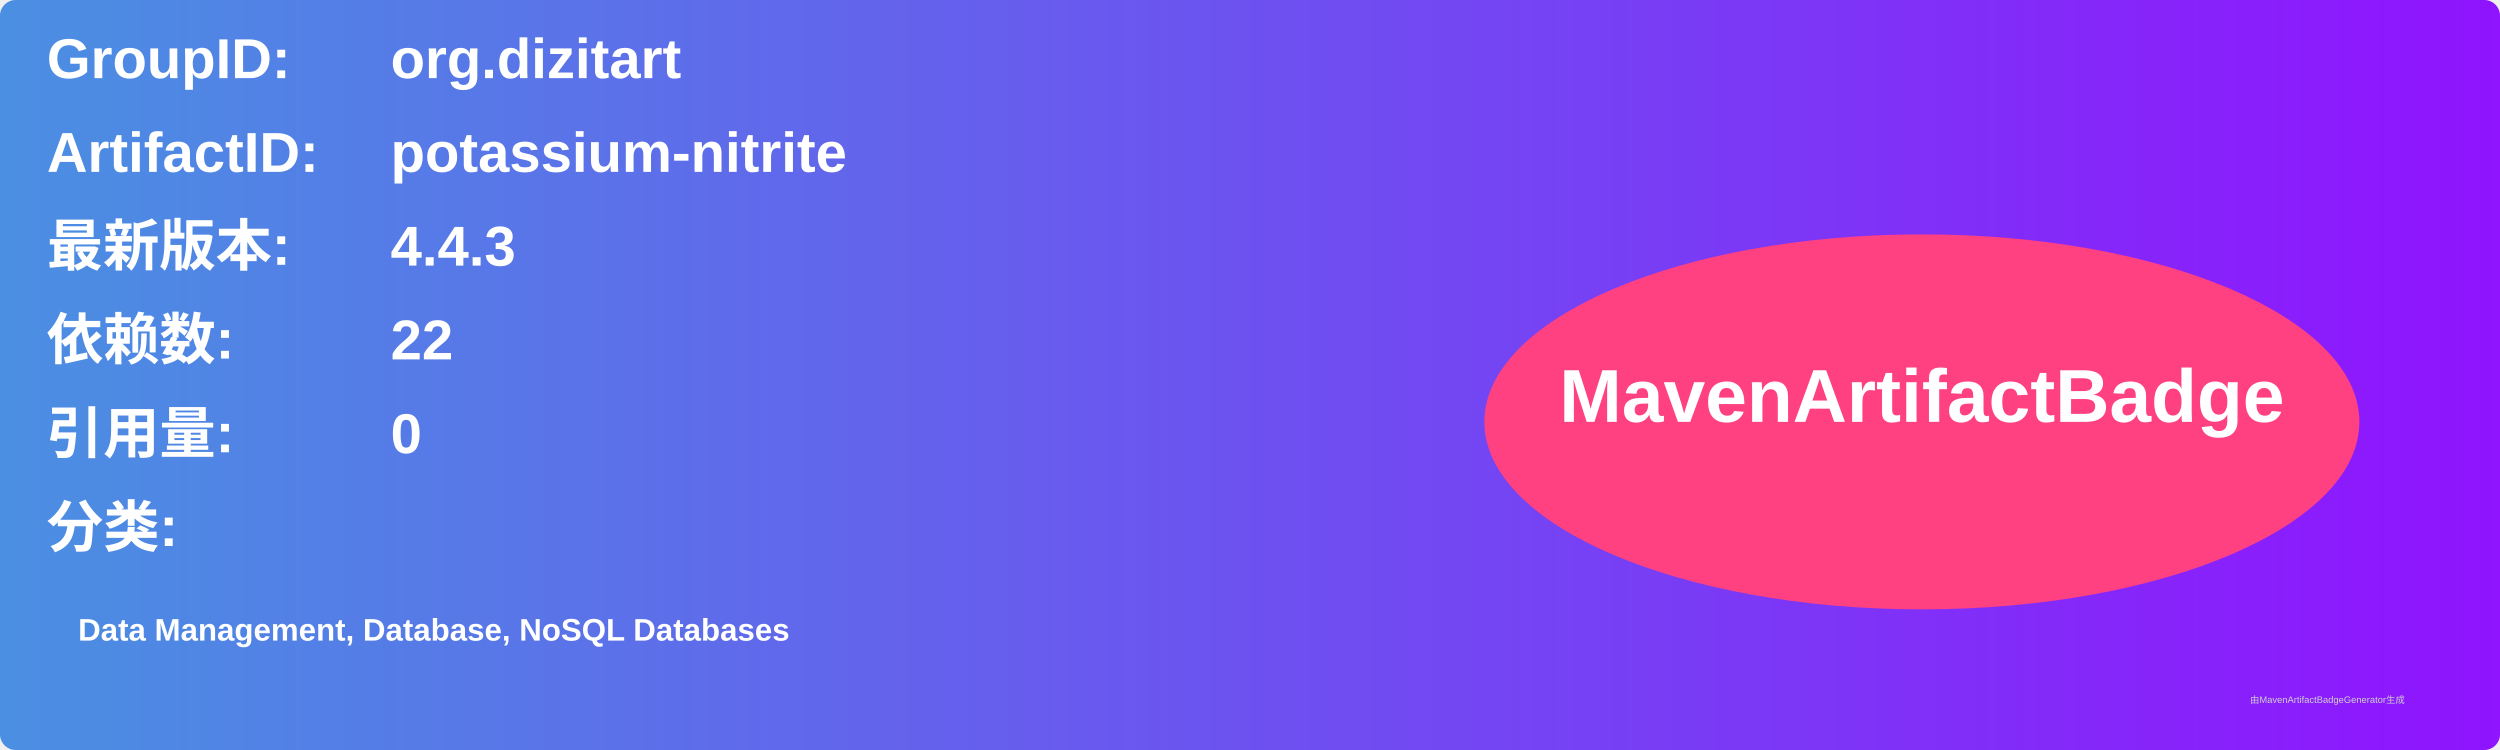
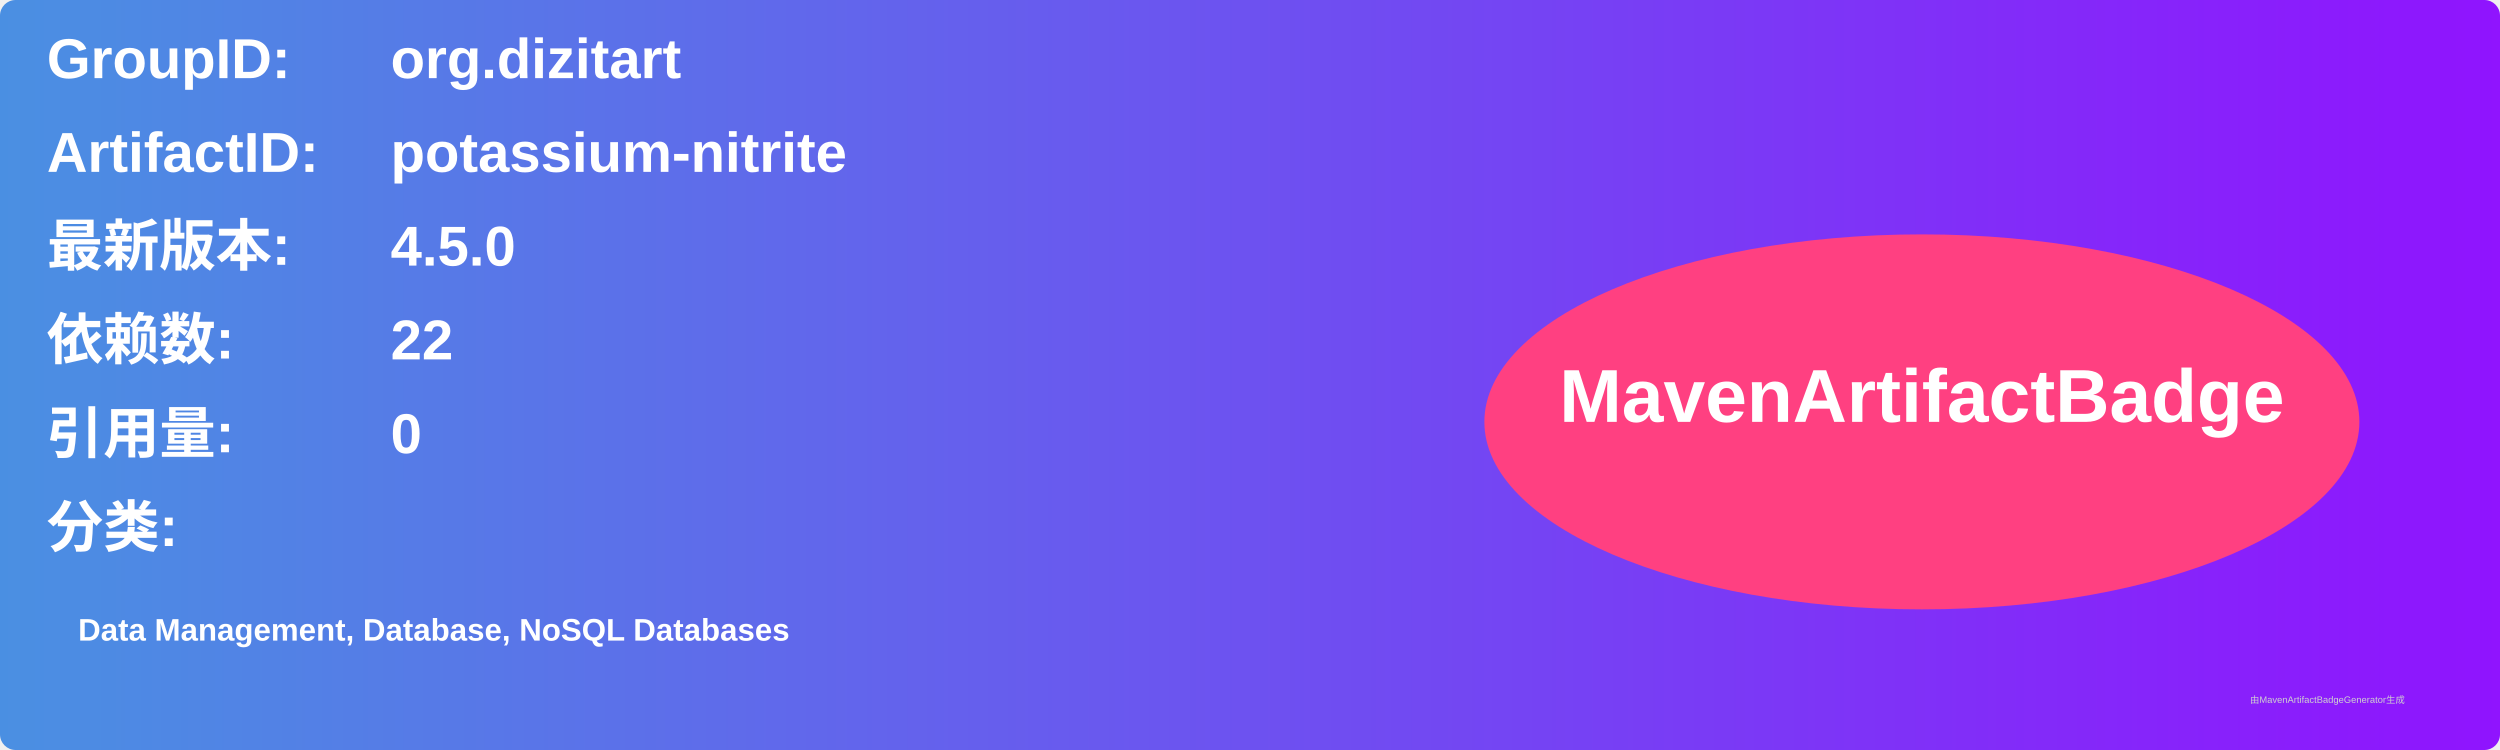
<svg xmlns="http://www.w3.org/2000/svg" width="800" height="240" viewBox="0 0 800 240">
  <linearGradient id="grad" x1="0%" y1="0%" x2="100%" y2="0%">
    <stop offset="0%" stop-color="#4a90e2" />
    <stop offset="100%" stop-color="#9013fe" />
  </linearGradient>
  <rect width="100%" height="100%" rx="5" ry="5" fill="url(#grad)" />
  <g transform="translate(15, 15)">
    <text x="0" y="10" font-family="Arial" font-size="18" fill="white" font-weight="bold" width="260">GroupID:</text>
    <text x="110" y="10" font-family="Arial" font-size="18" fill="white" font-weight="bold" width="460">org.dizitart</text>
    <text x="0" y="40" font-family="Arial" font-size="18" fill="white" font-weight="bold" width="260">ArtifactID:</text>
    <text x="110" y="40" font-family="Arial" font-size="18" fill="white" font-weight="bold" width="460">potassium-nitrite</text>
    <text x="0" y="70" font-family="Arial" font-size="18" fill="white" font-weight="bold">最新版本:</text>
    <text x="110" y="70" font-family="Arial" font-size="18" fill="white" font-weight="bold">
-       <tspan font-weight="bold">4.4.3</tspan>
+       <tspan font-weight="bold">4.5.0</tspan>
    </text>
    <text x="0" y="100" font-family="Arial" font-size="18" fill="white" font-weight="bold">依赖数: </text>
    <text x="110" y="100" font-family="Arial" font-size="18" fill="white">
      <tspan font-weight="bold">22</tspan>
    </text>
    <text x="0" y="130" font-family="Arial" font-size="18" fill="white" font-weight="bold">引用量: </text>
    <text x="110" y="130" font-family="Arial" font-size="18" fill="white">
      <tspan font-weight="bold">0</tspan>
    </text>
    <text x="0" y="160" font-family="Arial" font-size="18" fill="white" font-weight="bold">分类:</text>
    <text x="10" y="190" font-family="Arial" font-size="10" fill="white">
      <tspan font-weight="bold">Data Management, Database, NoSQL Databases</tspan>
    </text>
    <ellipse cx="600" cy="120" rx="140" ry="60" fill="#ff4081" />
    <text x="600" y="120" text-anchor="middle" font-family="Arial" font-size="24" fill="white" font-weight="bold">MavenArtifactBadge</text>
  </g>
  <text x="720" y="225" font-family="Arial" font-size="3" fill="#d0d0d0">由MavenArtifactBadgeGenerator生成</text>
</svg>
